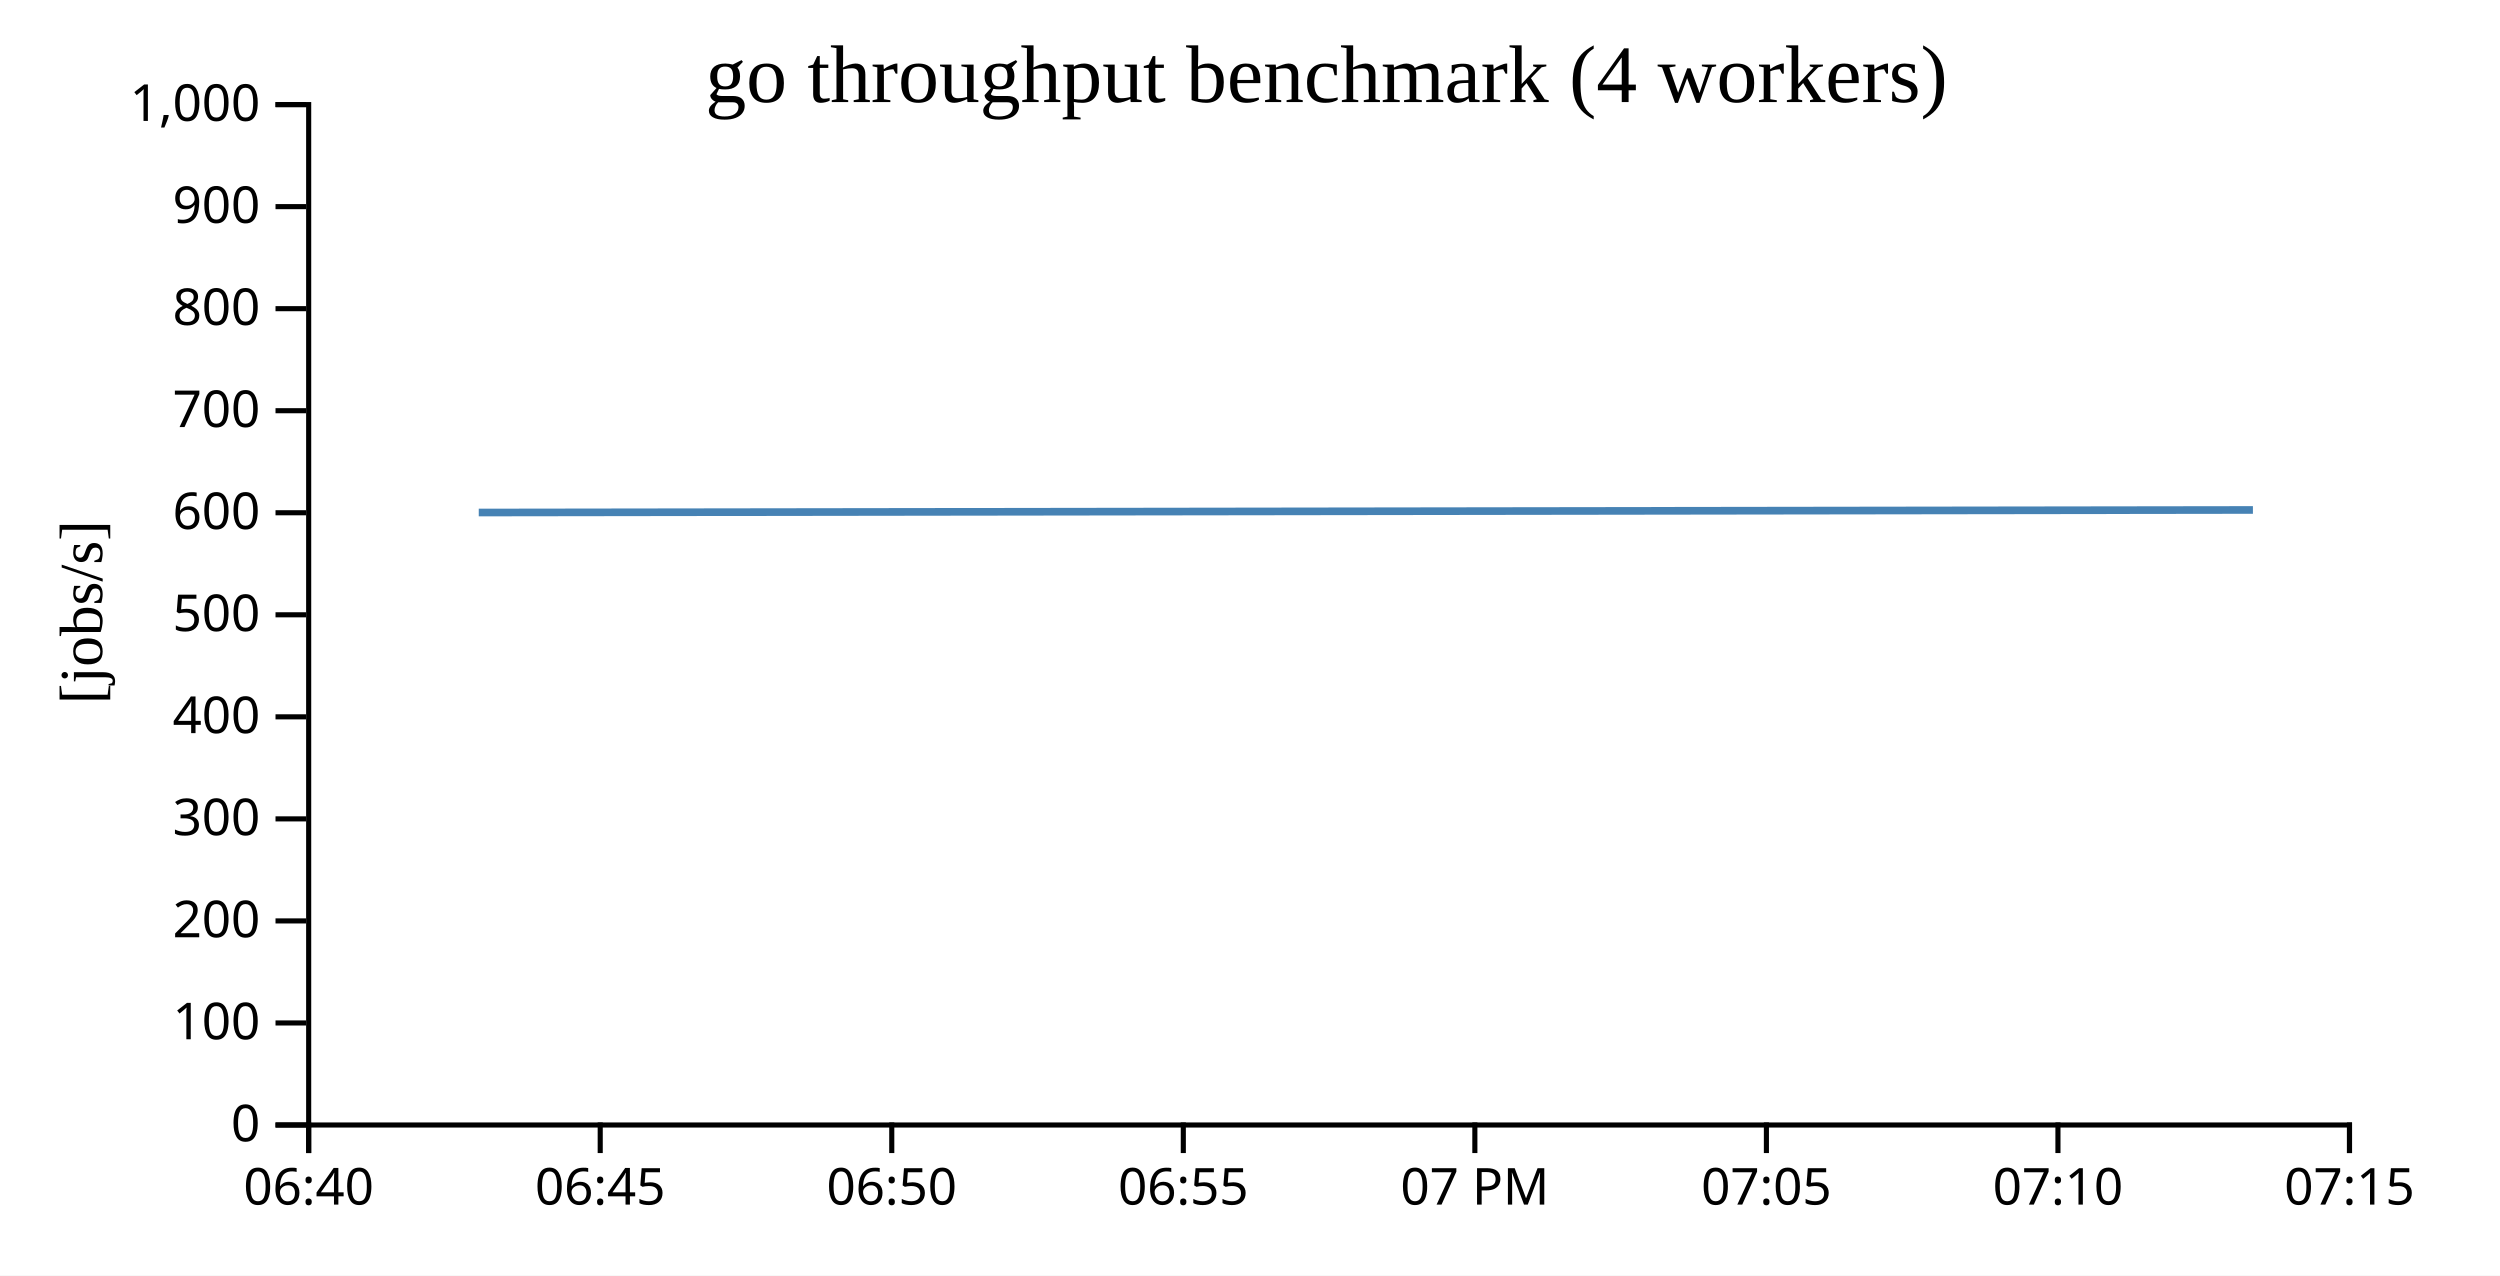
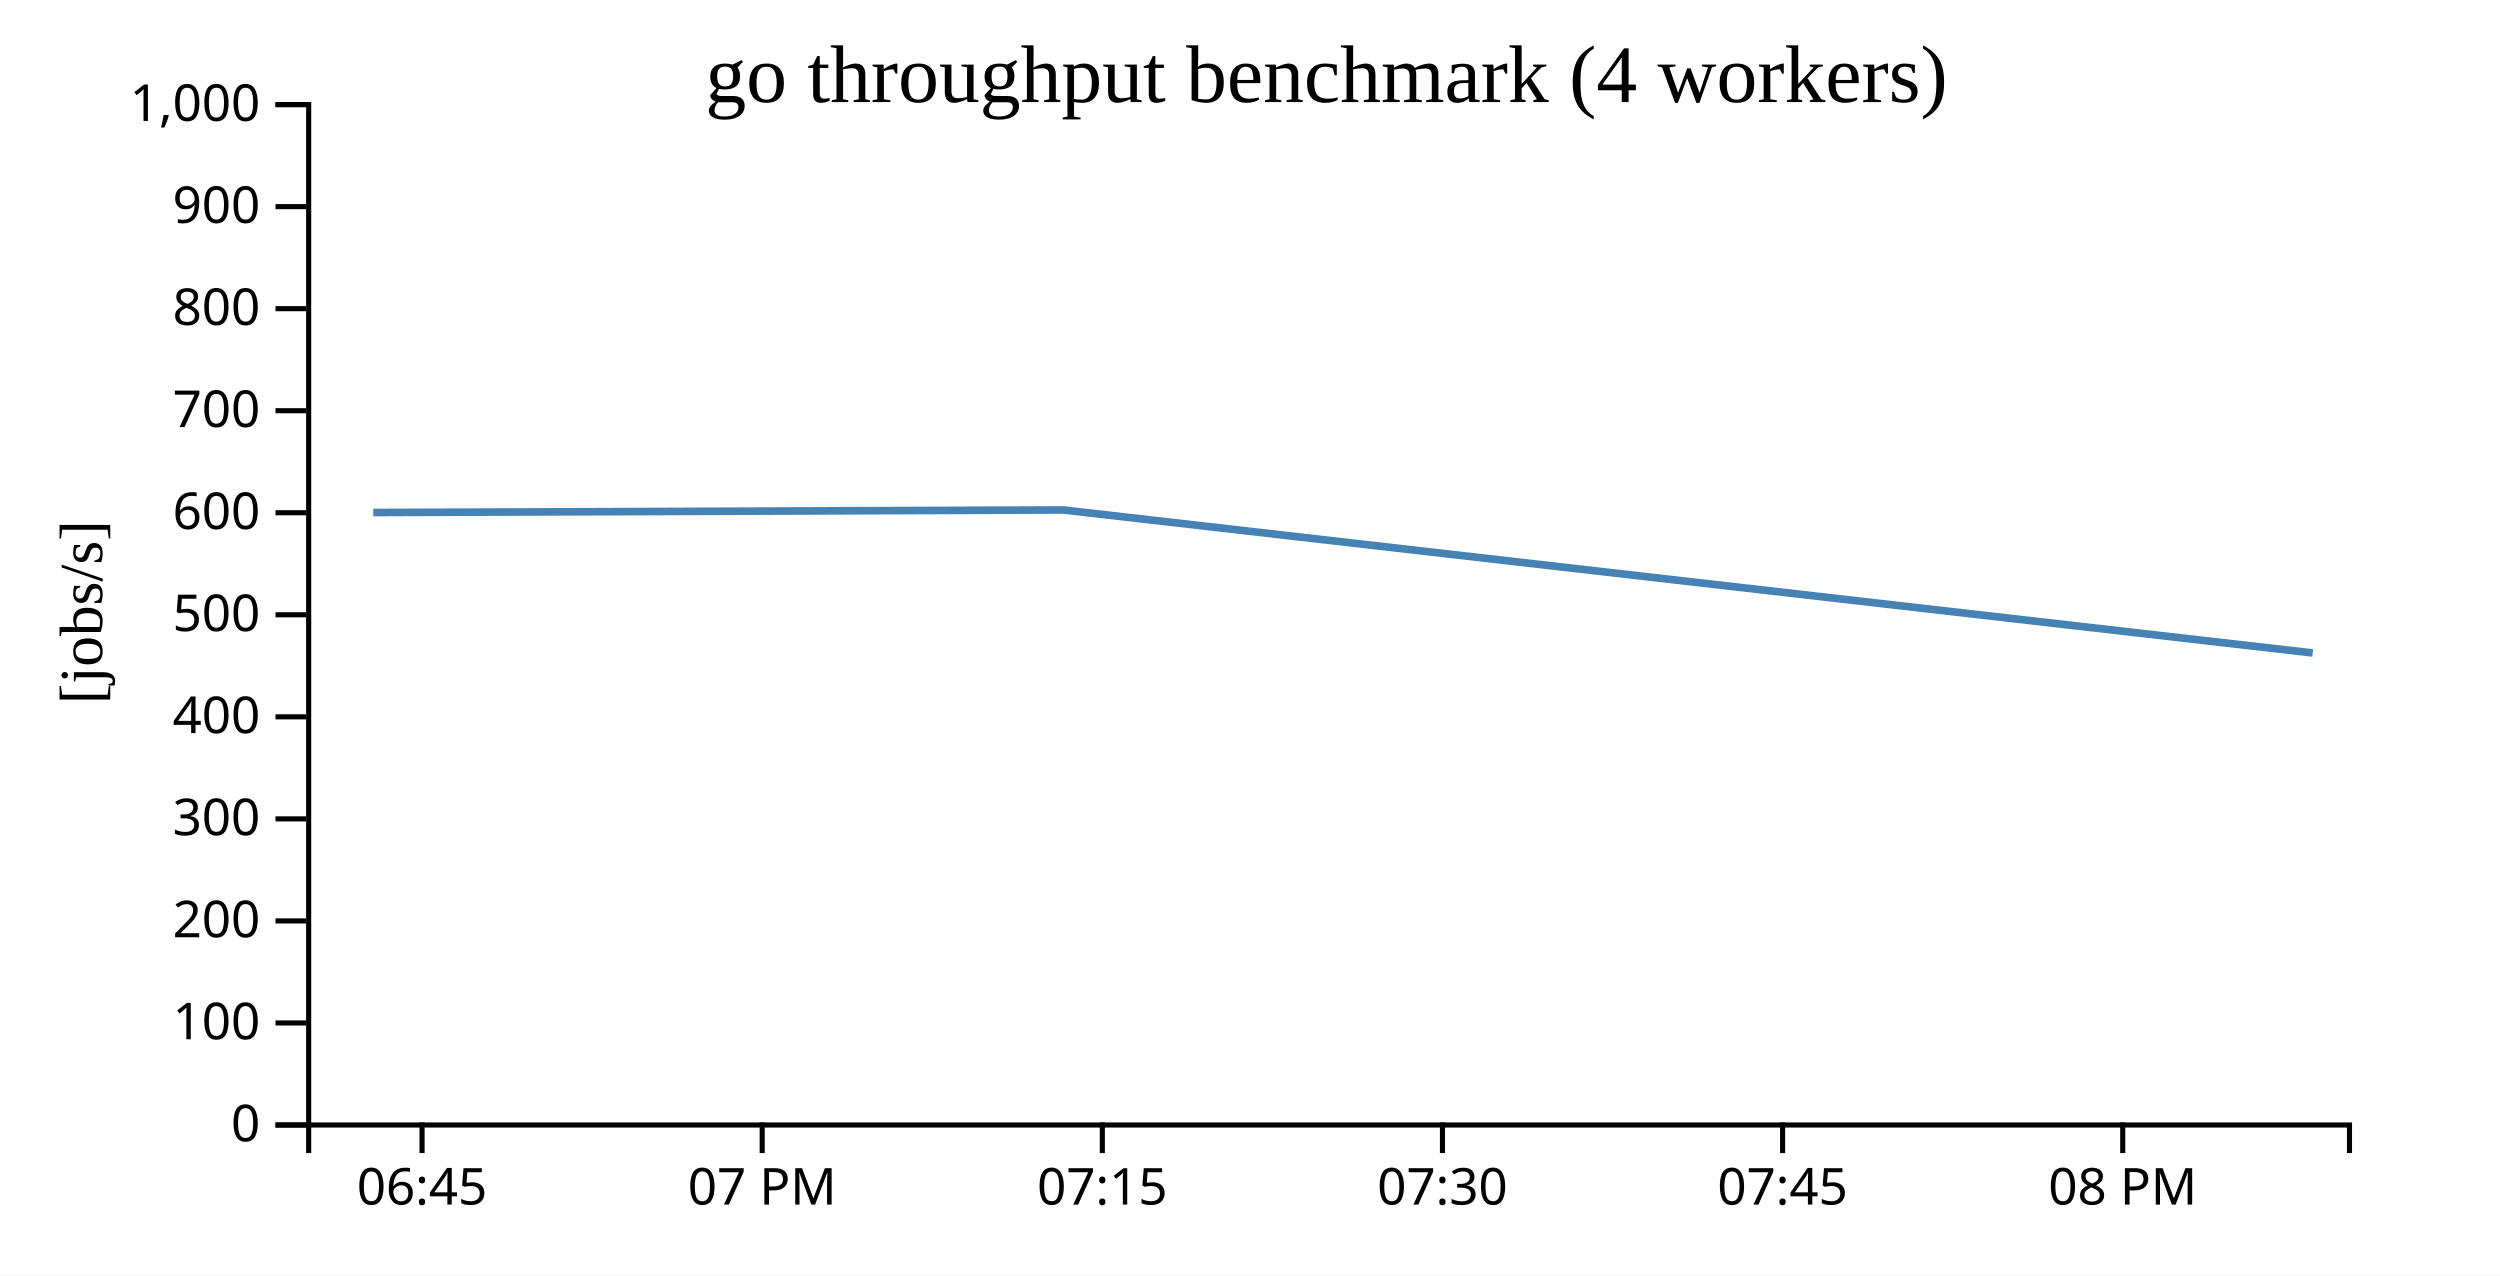
<svg xmlns="http://www.w3.org/2000/svg" width="490" height="250">
  <rect width="100%" height="100%" fill="white" />
  <g transform="translate(60,20)">
    <g transform="translate(0,200)" fill="none" font-size="10" font-family="sans-serif" text-anchor="middle">
      <path class="domain" stroke="currentColor" d="M0.5,6V0.5H400.5V6" />
-       <g class="tick" opacity="1" transform="translate(0.5,0)">
-         <line stroke="currentColor" y2="6" />
-         <text fill="currentColor" y="9" dy="0.71em">06:40</text>
-       </g>
-       <g class="tick" opacity="1" transform="translate(57.64286,0)">
+       <g class="tick" opacity="1" transform="translate(22.72222,0)">
        <line stroke="currentColor" y2="6" />
        <text fill="currentColor" y="9" dy="0.71em">06:45</text>
      </g>
-       <g class="tick" opacity="1" transform="translate(114.7857,0)">
-         <line stroke="currentColor" y2="6" />
-         <text fill="currentColor" y="9" dy="0.71em">06:50</text>
-       </g>
-       <g class="tick" opacity="1" transform="translate(171.9286,0)">
-         <line stroke="currentColor" y2="6" />
-         <text fill="currentColor" y="9" dy="0.71em">06:55</text>
-       </g>
-       <g class="tick" opacity="1" transform="translate(229.0714,0)">
+       <g class="tick" opacity="1" transform="translate(89.38889,0)">
        <line stroke="currentColor" y2="6" />
        <text fill="currentColor" y="9" dy="0.71em">07 PM</text>
      </g>
-       <g class="tick" opacity="1" transform="translate(286.2143,0)">
-         <line stroke="currentColor" y2="6" />
-         <text fill="currentColor" y="9" dy="0.71em">07:05</text>
-       </g>
-       <g class="tick" opacity="1" transform="translate(343.3571,0)">
-         <line stroke="currentColor" y2="6" />
-         <text fill="currentColor" y="9" dy="0.71em">07:10</text>
-       </g>
-       <g class="tick" opacity="1" transform="translate(400.5,0)">
+       <g class="tick" opacity="1" transform="translate(156.0556,0)">
        <line stroke="currentColor" y2="6" />
        <text fill="currentColor" y="9" dy="0.71em">07:15</text>
+       </g>
+       <g class="tick" opacity="1" transform="translate(222.7222,0)">
+         <line stroke="currentColor" y2="6" />
+         <text fill="currentColor" y="9" dy="0.71em">07:30</text>
+       </g>
+       <g class="tick" opacity="1" transform="translate(289.3889,0)">
+         <line stroke="currentColor" y2="6" />
+         <text fill="currentColor" y="9" dy="0.71em">07:45</text>
+       </g>
+       <g class="tick" opacity="1" transform="translate(356.0556,0)">
+         <line stroke="currentColor" y2="6" />
+         <text fill="currentColor" y="9" dy="0.71em">08 PM</text>
      </g>
    </g>
    <g fill="none" font-size="10" font-family="sans-serif" text-anchor="end">
      <path class="domain" stroke="currentColor" d="M-6,200.5H0.5V0.5H-6" />
      <g class="tick" opacity="1" transform="translate(0,200.5)">
        <line stroke="currentColor" x2="-6" />
        <text fill="currentColor" x="-9" dy="0.32em">0</text>
      </g>
      <g class="tick" opacity="1" transform="translate(0,180.5)">
        <line stroke="currentColor" x2="-6" />
        <text fill="currentColor" x="-9" dy="0.32em">100</text>
      </g>
      <g class="tick" opacity="1" transform="translate(0,160.5)">
        <line stroke="currentColor" x2="-6" />
        <text fill="currentColor" x="-9" dy="0.32em">200</text>
      </g>
      <g class="tick" opacity="1" transform="translate(0,140.5)">
        <line stroke="currentColor" x2="-6" />
        <text fill="currentColor" x="-9" dy="0.32em">300</text>
      </g>
      <g class="tick" opacity="1" transform="translate(0,120.5)">
        <line stroke="currentColor" x2="-6" />
        <text fill="currentColor" x="-9" dy="0.32em">400</text>
      </g>
      <g class="tick" opacity="1" transform="translate(0,100.5)">
        <line stroke="currentColor" x2="-6" />
        <text fill="currentColor" x="-9" dy="0.32em">500</text>
      </g>
      <g class="tick" opacity="1" transform="translate(0,80.5)">
        <line stroke="currentColor" x2="-6" />
        <text fill="currentColor" x="-9" dy="0.32em">600</text>
      </g>
      <g class="tick" opacity="1" transform="translate(0,60.5)">
        <line stroke="currentColor" x2="-6" />
        <text fill="currentColor" x="-9" dy="0.32em">700</text>
      </g>
      <g class="tick" opacity="1" transform="translate(0,40.5)">
        <line stroke="currentColor" x2="-6" />
        <text fill="currentColor" x="-9" dy="0.32em">800</text>
      </g>
      <g class="tick" opacity="1" transform="translate(0,20.5)">
        <line stroke="currentColor" x2="-6" />
        <text fill="currentColor" x="-9" dy="0.32em">900</text>
      </g>
      <g class="tick" opacity="1" transform="translate(0,0.5)">
        <line stroke="currentColor" x2="-6" />
        <text fill="currentColor" x="-9" dy="0.32em">1,000</text>
      </g>
    </g>
    <text text-anchor="middle" style="font-size: 12px" transform="rotate(-90)" y="-40" x="-100">[jobs/s]</text>
    <text text-anchor="middle" style="font-size: 16px" y="0" x="200">go throughput benchmark (4 workers)</text>
-     <path fill="none" stroke="steelblue" stroke-width="1.5" d="M33.836,80.454L381.572,79.952" />
+     <path fill="none" stroke="steelblue" stroke-width="1.5" d="M13.158,80.454L148.389,79.952L393.296,107.983" />
  </g>
</svg>
